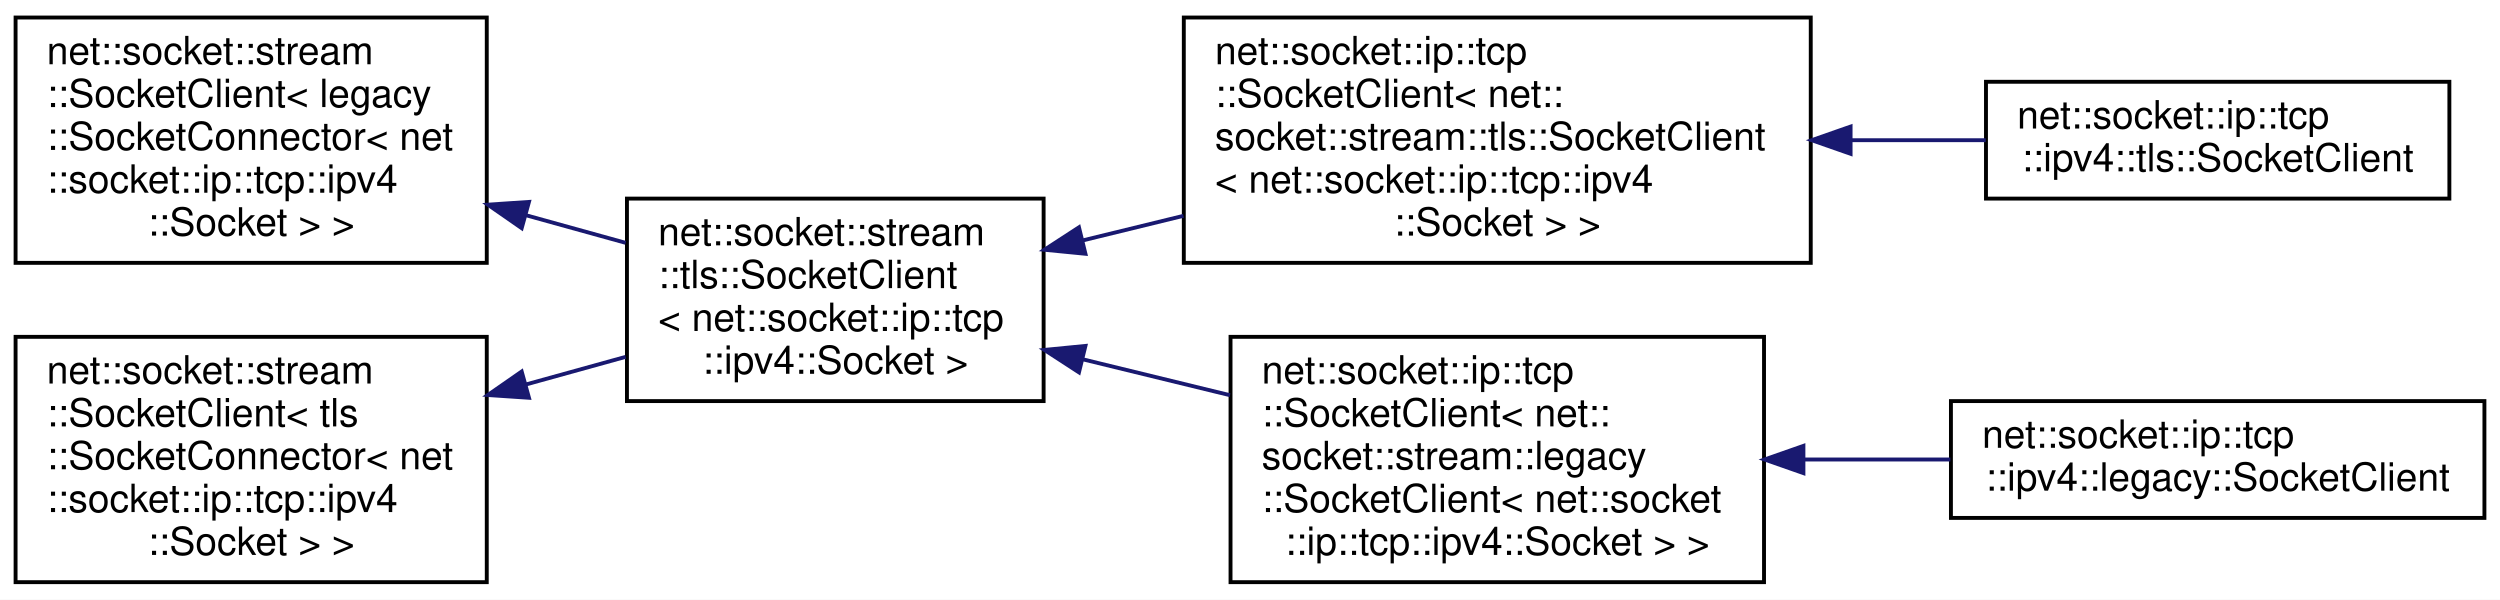
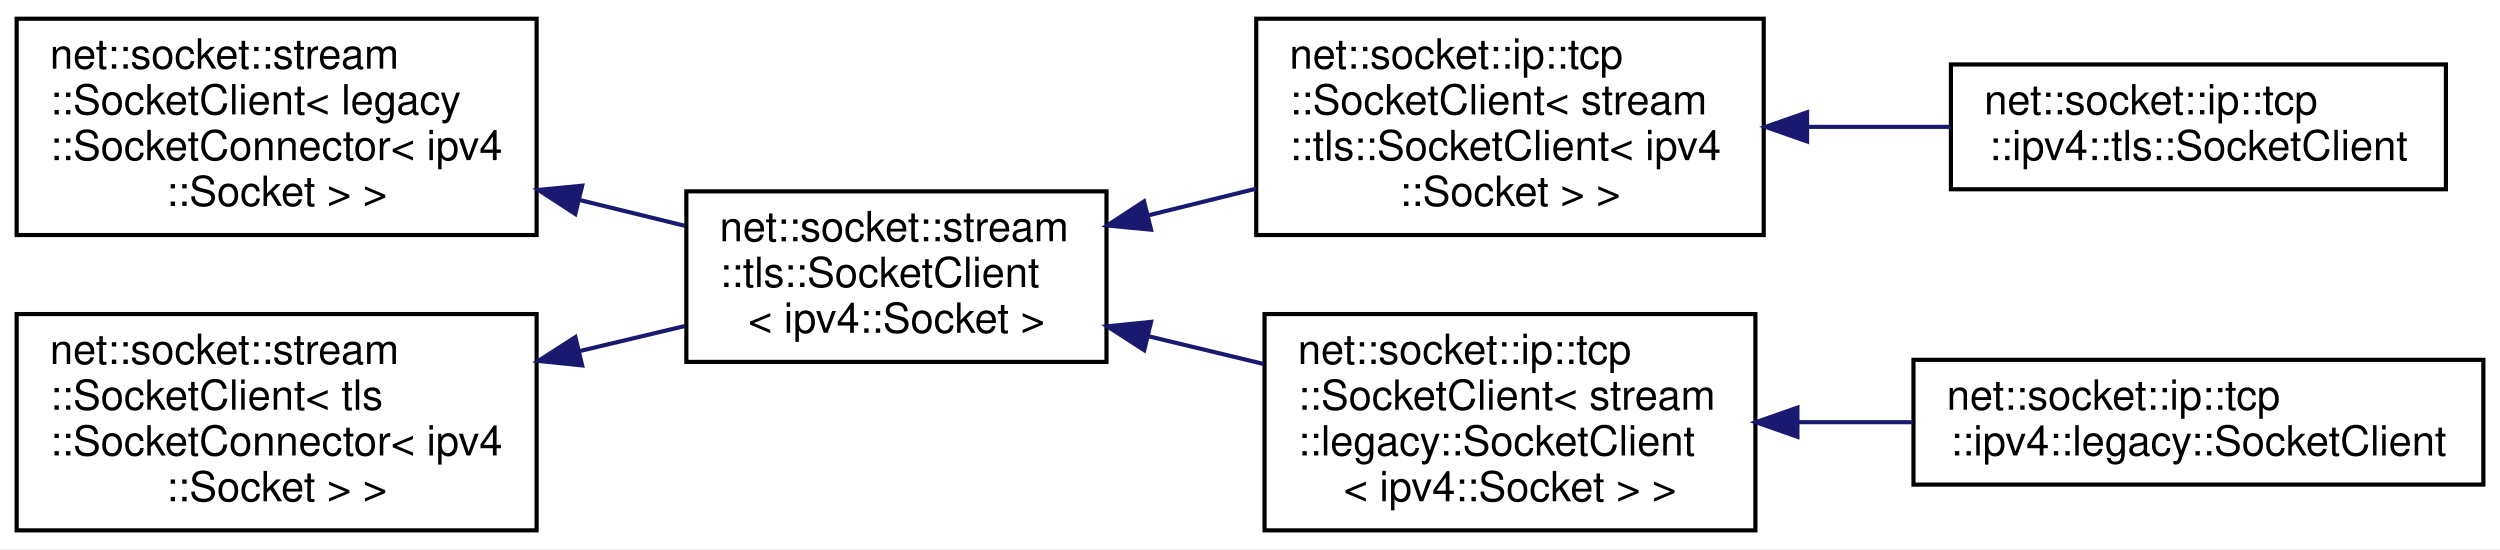
- <svg xmlns="http://www.w3.org/2000/svg" xmlns:xlink="http://www.w3.org/1999/xlink" width="642pt" height="154pt" viewBox="0.00 0.00 642.00 154.00">
-   <g id="graph0" class="graph" transform="scale(1 1) rotate(0) translate(4 150)">
-     <polygon fill="white" stroke="transparent" points="-4,4 -4,-150 638,-150 638,4 -4,4" />
+ <svg xmlns="http://www.w3.org/2000/svg" xmlns:xlink="http://www.w3.org/1999/xlink" width="601pt" height="132pt" viewBox="0.00 0.00 601.00 132.00">
+   <g id="graph0" class="graph" transform="scale(1 1) rotate(0) translate(4 128)">
+     <polygon fill="white" stroke="transparent" points="-4,4 -4,-128 597,-128 597,4 -4,4" />
    <g id="node1" class="node">
      <g id="a_node1">
        <a xlink:href="classnet_1_1socket_1_1stream_1_1_socket_client.html" target="_top" xlink:title=" ">
-           <polygon fill="white" stroke="black" points="0,-82.5 0,-145.5 121,-145.5 121,-82.5 0,-82.5" />
-           <text text-anchor="start" x="8" y="-133.5" font-family="Helvetica,sans-Serif" font-size="10.00">net::socket::stream</text>
-           <text text-anchor="start" x="8" y="-122.5" font-family="Helvetica,sans-Serif" font-size="10.00">::SocketClient&lt; legacy</text>
-           <text text-anchor="start" x="8" y="-111.5" font-family="Helvetica,sans-Serif" font-size="10.00">::SocketConnector&lt; net</text>
-           <text text-anchor="start" x="8" y="-100.5" font-family="Helvetica,sans-Serif" font-size="10.00">::socket::ip::tcp::ipv4</text>
-           <text text-anchor="middle" x="60.5" y="-89.5" font-family="Helvetica,sans-Serif" font-size="10.00">::Socket &gt; &gt;</text>
+           <polygon fill="white" stroke="black" points="0,-71.5 0,-123.5 125,-123.5 125,-71.5 0,-71.5" />
+           <text text-anchor="start" x="8" y="-111.5" font-family="Helvetica,sans-Serif" font-size="10.00">net::socket::stream</text>
+           <text text-anchor="start" x="8" y="-100.5" font-family="Helvetica,sans-Serif" font-size="10.00">::SocketClient&lt; legacy</text>
+           <text text-anchor="start" x="8" y="-89.5" font-family="Helvetica,sans-Serif" font-size="10.00">::SocketConnector&lt; ipv4</text>
+           <text text-anchor="middle" x="62.5" y="-78.5" font-family="Helvetica,sans-Serif" font-size="10.00">::Socket &gt; &gt;</text>
        </a>
      </g>
    </g>
    <g id="node2" class="node">
      <g id="a_node2">
        <a xlink:href="classnet_1_1socket_1_1stream_1_1tls_1_1_socket_client.html" target="_top" xlink:title=" ">
-           <polygon fill="white" stroke="black" points="157,-47 157,-99 264,-99 264,-47 157,-47" />
-           <text text-anchor="start" x="165" y="-87" font-family="Helvetica,sans-Serif" font-size="10.00">net::socket::stream</text>
-           <text text-anchor="start" x="165" y="-76" font-family="Helvetica,sans-Serif" font-size="10.00">::tls::SocketClient</text>
-           <text text-anchor="start" x="165" y="-65" font-family="Helvetica,sans-Serif" font-size="10.00">&lt; net::socket::ip::tcp</text>
-           <text text-anchor="middle" x="210.5" y="-54" font-family="Helvetica,sans-Serif" font-size="10.00">::ipv4::Socket &gt;</text>
+           <polygon fill="white" stroke="black" points="161,-41 161,-82 262,-82 262,-41 161,-41" />
+           <text text-anchor="start" x="169" y="-70" font-family="Helvetica,sans-Serif" font-size="10.00">net::socket::stream</text>
+           <text text-anchor="start" x="169" y="-59" font-family="Helvetica,sans-Serif" font-size="10.00">::tls::SocketClient</text>
+           <text text-anchor="middle" x="211.5" y="-48" font-family="Helvetica,sans-Serif" font-size="10.00">&lt; ipv4::Socket &gt;</text>
        </a>
      </g>
    </g>
    <g id="edge1" class="edge">
-       <path fill="none" stroke="midnightblue" d="M130.96,-94.76C139.6,-92.36 148.33,-89.95 156.66,-87.64" />
-       <polygon fill="midnightblue" stroke="midnightblue" points="129.97,-91.4 121.27,-97.44 131.84,-98.15 129.97,-91.4" />
+       <path fill="none" stroke="midnightblue" d="M135.14,-79.96C143.78,-77.84 152.46,-75.71 160.7,-73.7" />
+       <polygon fill="midnightblue" stroke="midnightblue" points="134.3,-76.56 125.42,-82.34 135.96,-83.36 134.3,-76.56" />
    </g>
    <g id="node3" class="node">
      <g id="a_node3">
        <a xlink:href="classnet_1_1socket_1_1ip_1_1tcp_1_1_socket_client.html" target="_top" xlink:title=" ">
-           <polygon fill="white" stroke="black" points="300,-82.5 300,-145.5 461,-145.5 461,-82.5 300,-82.5" />
-           <text text-anchor="start" x="308" y="-133.5" font-family="Helvetica,sans-Serif" font-size="10.00">net::socket::ip::tcp</text>
-           <text text-anchor="start" x="308" y="-122.5" font-family="Helvetica,sans-Serif" font-size="10.00">::SocketClient&lt; net::</text>
-           <text text-anchor="start" x="308" y="-111.5" font-family="Helvetica,sans-Serif" font-size="10.00">socket::stream::tls::SocketClient</text>
-           <text text-anchor="start" x="308" y="-100.5" font-family="Helvetica,sans-Serif" font-size="10.00">&lt; net::socket::ip::tcp::ipv4</text>
-           <text text-anchor="middle" x="380.5" y="-89.5" font-family="Helvetica,sans-Serif" font-size="10.00">::Socket &gt; &gt;</text>
+           <polygon fill="white" stroke="black" points="298,-71.5 298,-123.5 420,-123.5 420,-71.5 298,-71.5" />
+           <text text-anchor="start" x="306" y="-111.5" font-family="Helvetica,sans-Serif" font-size="10.00">net::socket::ip::tcp</text>
+           <text text-anchor="start" x="306" y="-100.5" font-family="Helvetica,sans-Serif" font-size="10.00">::SocketClient&lt; stream</text>
+           <text text-anchor="start" x="306" y="-89.5" font-family="Helvetica,sans-Serif" font-size="10.00">::tls::SocketClient&lt; ipv4</text>
+           <text text-anchor="middle" x="359" y="-78.5" font-family="Helvetica,sans-Serif" font-size="10.00">::Socket &gt; &gt;</text>
        </a>
      </g>
    </g>
    <g id="edge2" class="edge">
-       <path fill="none" stroke="midnightblue" d="M273.96,-88.24C282.43,-90.31 291.21,-92.45 299.92,-94.58" />
-       <polygon fill="midnightblue" stroke="midnightblue" points="274.74,-84.83 264.2,-85.86 273.08,-91.63 274.74,-84.83" />
+       <path fill="none" stroke="midnightblue" d="M272.07,-76.24C280.62,-78.35 289.43,-80.53 298,-82.65" />
+       <polygon fill="midnightblue" stroke="midnightblue" points="272.71,-72.79 262.17,-73.79 271.03,-79.59 272.71,-72.79" />
    </g>
    <g id="node5" class="node">
      <g id="a_node5">
        <a xlink:href="classnet_1_1socket_1_1ip_1_1tcp_1_1_socket_client.html" target="_top" xlink:title=" ">
-           <polygon fill="white" stroke="black" points="312,-0.5 312,-63.5 449,-63.5 449,-0.5 312,-0.5" />
-           <text text-anchor="start" x="320" y="-51.5" font-family="Helvetica,sans-Serif" font-size="10.00">net::socket::ip::tcp</text>
-           <text text-anchor="start" x="320" y="-40.5" font-family="Helvetica,sans-Serif" font-size="10.00">::SocketClient&lt; net::</text>
-           <text text-anchor="start" x="320" y="-29.5" font-family="Helvetica,sans-Serif" font-size="10.00">socket::stream::legacy</text>
-           <text text-anchor="start" x="320" y="-18.5" font-family="Helvetica,sans-Serif" font-size="10.00">::SocketClient&lt; net::socket</text>
-           <text text-anchor="middle" x="380.5" y="-7.5" font-family="Helvetica,sans-Serif" font-size="10.00">::ip::tcp::ipv4::Socket &gt; &gt;</text>
+           <polygon fill="white" stroke="black" points="300,-0.5 300,-52.5 418,-52.5 418,-0.5 300,-0.5" />
+           <text text-anchor="start" x="308" y="-40.5" font-family="Helvetica,sans-Serif" font-size="10.00">net::socket::ip::tcp</text>
+           <text text-anchor="start" x="308" y="-29.5" font-family="Helvetica,sans-Serif" font-size="10.00">::SocketClient&lt; stream</text>
+           <text text-anchor="start" x="308" y="-18.5" font-family="Helvetica,sans-Serif" font-size="10.00">::legacy::SocketClient</text>
+           <text text-anchor="middle" x="359" y="-7.5" font-family="Helvetica,sans-Serif" font-size="10.00">&lt; ipv4::Socket &gt; &gt;</text>
        </a>
      </g>
    </g>
    <g id="edge4" class="edge">
-       <path fill="none" stroke="midnightblue" d="M273.94,-57.76C286.31,-54.74 299.34,-51.56 311.86,-48.51" />
-       <polygon fill="midnightblue" stroke="midnightblue" points="273.08,-54.37 264.2,-60.14 274.74,-61.17 273.08,-54.37" />
+       <path fill="none" stroke="midnightblue" d="M271.98,-47.19C281.16,-44.98 290.63,-42.71 299.78,-40.5" />
+       <polygon fill="midnightblue" stroke="midnightblue" points="271.07,-43.81 262.17,-49.55 272.71,-50.62 271.07,-43.81" />
    </g>
    <g id="node4" class="node">
      <g id="a_node4">
        <a xlink:href="classnet_1_1socket_1_1ip_1_1tcp_1_1ipv4_1_1tls_1_1_socket_client.html" target="_top" xlink:title=" ">
-           <polygon fill="white" stroke="black" points="506,-99 506,-129 625,-129 625,-99 506,-99" />
-           <text text-anchor="start" x="514" y="-117" font-family="Helvetica,sans-Serif" font-size="10.00">net::socket::ip::tcp</text>
-           <text text-anchor="middle" x="565.5" y="-106" font-family="Helvetica,sans-Serif" font-size="10.00">::ipv4::tls::SocketClient</text>
+           <polygon fill="white" stroke="black" points="465,-82.5 465,-112.5 584,-112.5 584,-82.5 465,-82.5" />
+           <text text-anchor="start" x="473" y="-100.5" font-family="Helvetica,sans-Serif" font-size="10.00">net::socket::ip::tcp</text>
+           <text text-anchor="middle" x="524.5" y="-89.5" font-family="Helvetica,sans-Serif" font-size="10.00">::ipv4::tls::SocketClient</text>
        </a>
      </g>
    </g>
    <g id="edge3" class="edge">
-       <path fill="none" stroke="midnightblue" d="M471.49,-114C483.2,-114 494.94,-114 505.94,-114" />
-       <polygon fill="midnightblue" stroke="midnightblue" points="471.23,-110.5 461.23,-114 471.23,-117.5 471.23,-110.5" />
+       <path fill="none" stroke="midnightblue" d="M430.44,-97.5C441.95,-97.5 453.77,-97.5 464.96,-97.5" />
+       <polygon fill="midnightblue" stroke="midnightblue" points="430.42,-94 420.42,-97.5 430.42,-101 430.42,-94" />
    </g>
    <g id="node6" class="node">
      <g id="a_node6">
        <a xlink:href="classnet_1_1socket_1_1ip_1_1tcp_1_1ipv4_1_1legacy_1_1_socket_client.html" target="_top" xlink:title=" ">
-           <polygon fill="white" stroke="black" points="497,-17 497,-47 634,-47 634,-17 497,-17" />
-           <text text-anchor="start" x="505" y="-35" font-family="Helvetica,sans-Serif" font-size="10.00">net::socket::ip::tcp</text>
-           <text text-anchor="middle" x="565.5" y="-24" font-family="Helvetica,sans-Serif" font-size="10.00">::ipv4::legacy::SocketClient</text>
+           <polygon fill="white" stroke="black" points="456,-11.5 456,-41.5 593,-41.5 593,-11.5 456,-11.5" />
+           <text text-anchor="start" x="464" y="-29.5" font-family="Helvetica,sans-Serif" font-size="10.00">net::socket::ip::tcp</text>
+           <text text-anchor="middle" x="524.5" y="-18.5" font-family="Helvetica,sans-Serif" font-size="10.00">::ipv4::legacy::SocketClient</text>
        </a>
      </g>
    </g>
    <g id="edge5" class="edge">
-       <path fill="none" stroke="midnightblue" d="M459.47,-32C471.9,-32 484.68,-32 496.85,-32" />
-       <polygon fill="midnightblue" stroke="midnightblue" points="459.12,-28.5 449.12,-32 459.12,-35.5 459.12,-28.5" />
+       <path fill="none" stroke="midnightblue" d="M428.27,-26.5C437.37,-26.5 446.71,-26.5 455.81,-26.5" />
+       <polygon fill="midnightblue" stroke="midnightblue" points="428.1,-23 418.1,-26.5 428.1,-30 428.1,-23" />
    </g>
    <g id="node7" class="node">
      <g id="a_node7">
        <a xlink:href="classnet_1_1socket_1_1stream_1_1_socket_client.html" target="_top" xlink:title=" ">
-           <polygon fill="white" stroke="black" points="0,-0.5 0,-63.5 121,-63.5 121,-0.5 0,-0.5" />
-           <text text-anchor="start" x="8" y="-51.5" font-family="Helvetica,sans-Serif" font-size="10.00">net::socket::stream</text>
-           <text text-anchor="start" x="8" y="-40.5" font-family="Helvetica,sans-Serif" font-size="10.00">::SocketClient&lt; tls</text>
-           <text text-anchor="start" x="8" y="-29.5" font-family="Helvetica,sans-Serif" font-size="10.00">::SocketConnector&lt; net</text>
-           <text text-anchor="start" x="8" y="-18.5" font-family="Helvetica,sans-Serif" font-size="10.00">::socket::ip::tcp::ipv4</text>
-           <text text-anchor="middle" x="60.5" y="-7.5" font-family="Helvetica,sans-Serif" font-size="10.00">::Socket &gt; &gt;</text>
+           <polygon fill="white" stroke="black" points="0,-0.5 0,-52.5 125,-52.5 125,-0.5 0,-0.5" />
+           <text text-anchor="start" x="8" y="-40.5" font-family="Helvetica,sans-Serif" font-size="10.00">net::socket::stream</text>
+           <text text-anchor="start" x="8" y="-29.5" font-family="Helvetica,sans-Serif" font-size="10.00">::SocketClient&lt; tls</text>
+           <text text-anchor="start" x="8" y="-18.5" font-family="Helvetica,sans-Serif" font-size="10.00">::SocketConnector&lt; ipv4</text>
+           <text text-anchor="middle" x="62.5" y="-7.5" font-family="Helvetica,sans-Serif" font-size="10.00">::Socket &gt; &gt;</text>
        </a>
      </g>
    </g>
    <g id="edge6" class="edge">
-       <path fill="none" stroke="midnightblue" d="M130.96,-51.24C139.6,-53.64 148.33,-56.05 156.66,-58.36" />
-       <polygon fill="midnightblue" stroke="midnightblue" points="131.84,-47.85 121.27,-48.56 129.97,-54.6 131.84,-47.85" />
+       <path fill="none" stroke="midnightblue" d="M135.41,-43.62C143.97,-45.66 152.55,-47.7 160.7,-49.64" />
+       <polygon fill="midnightblue" stroke="midnightblue" points="135.95,-40.15 125.42,-41.24 134.33,-46.96 135.95,-40.15" />
    </g>
  </g>
</svg>
